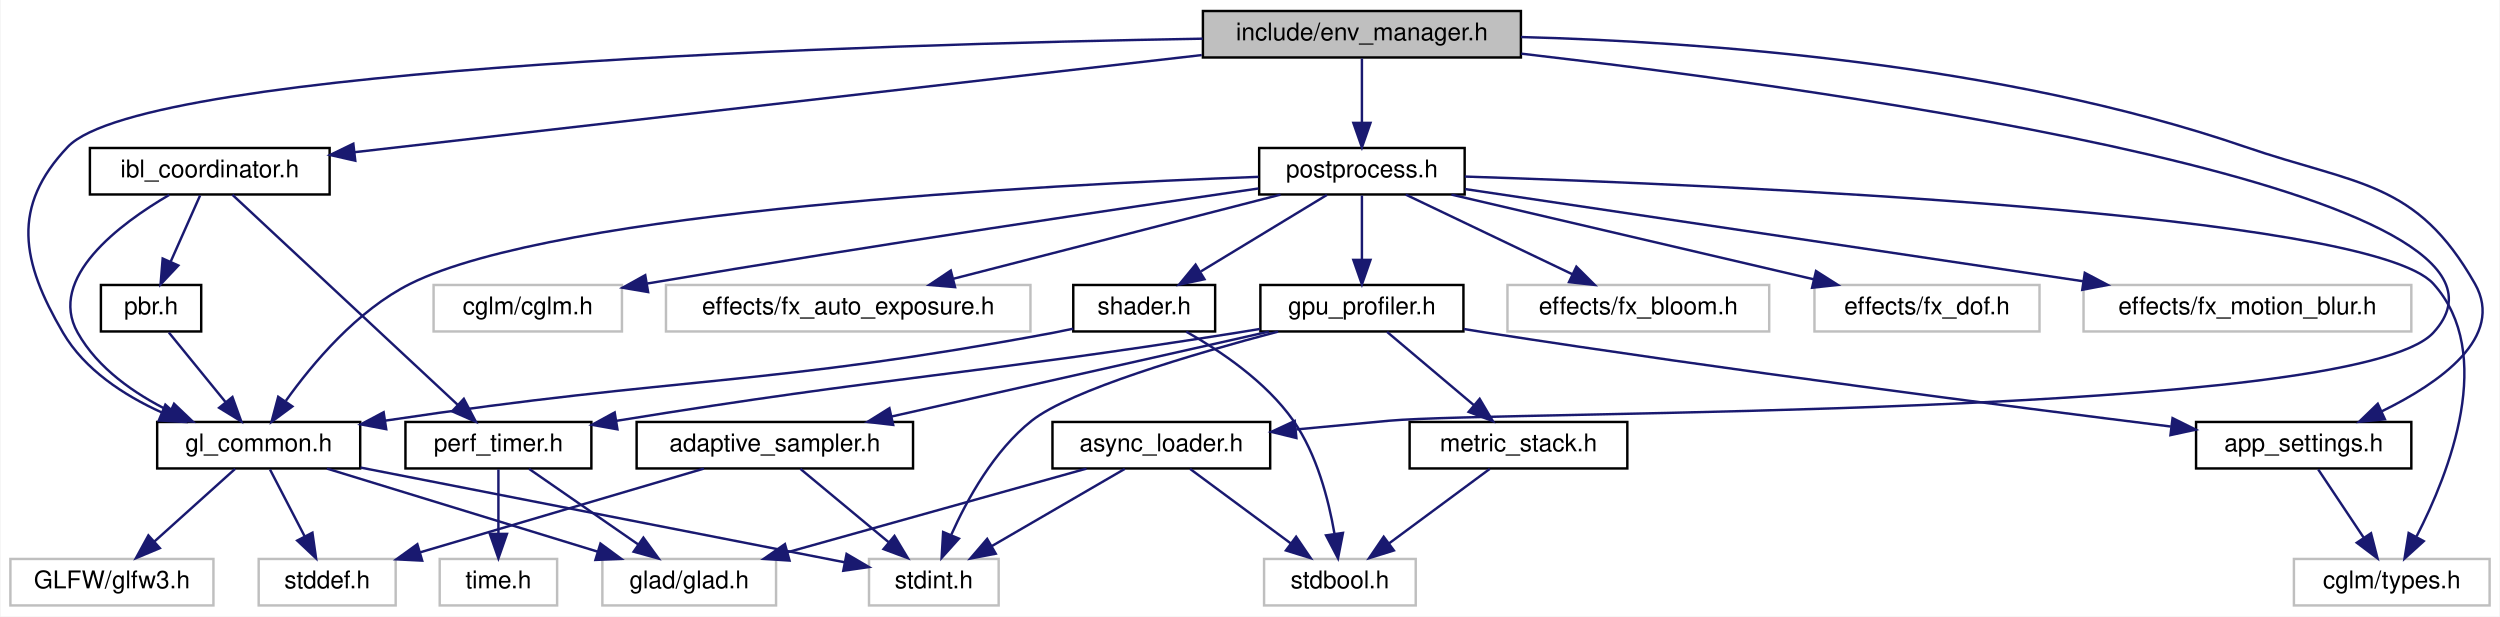
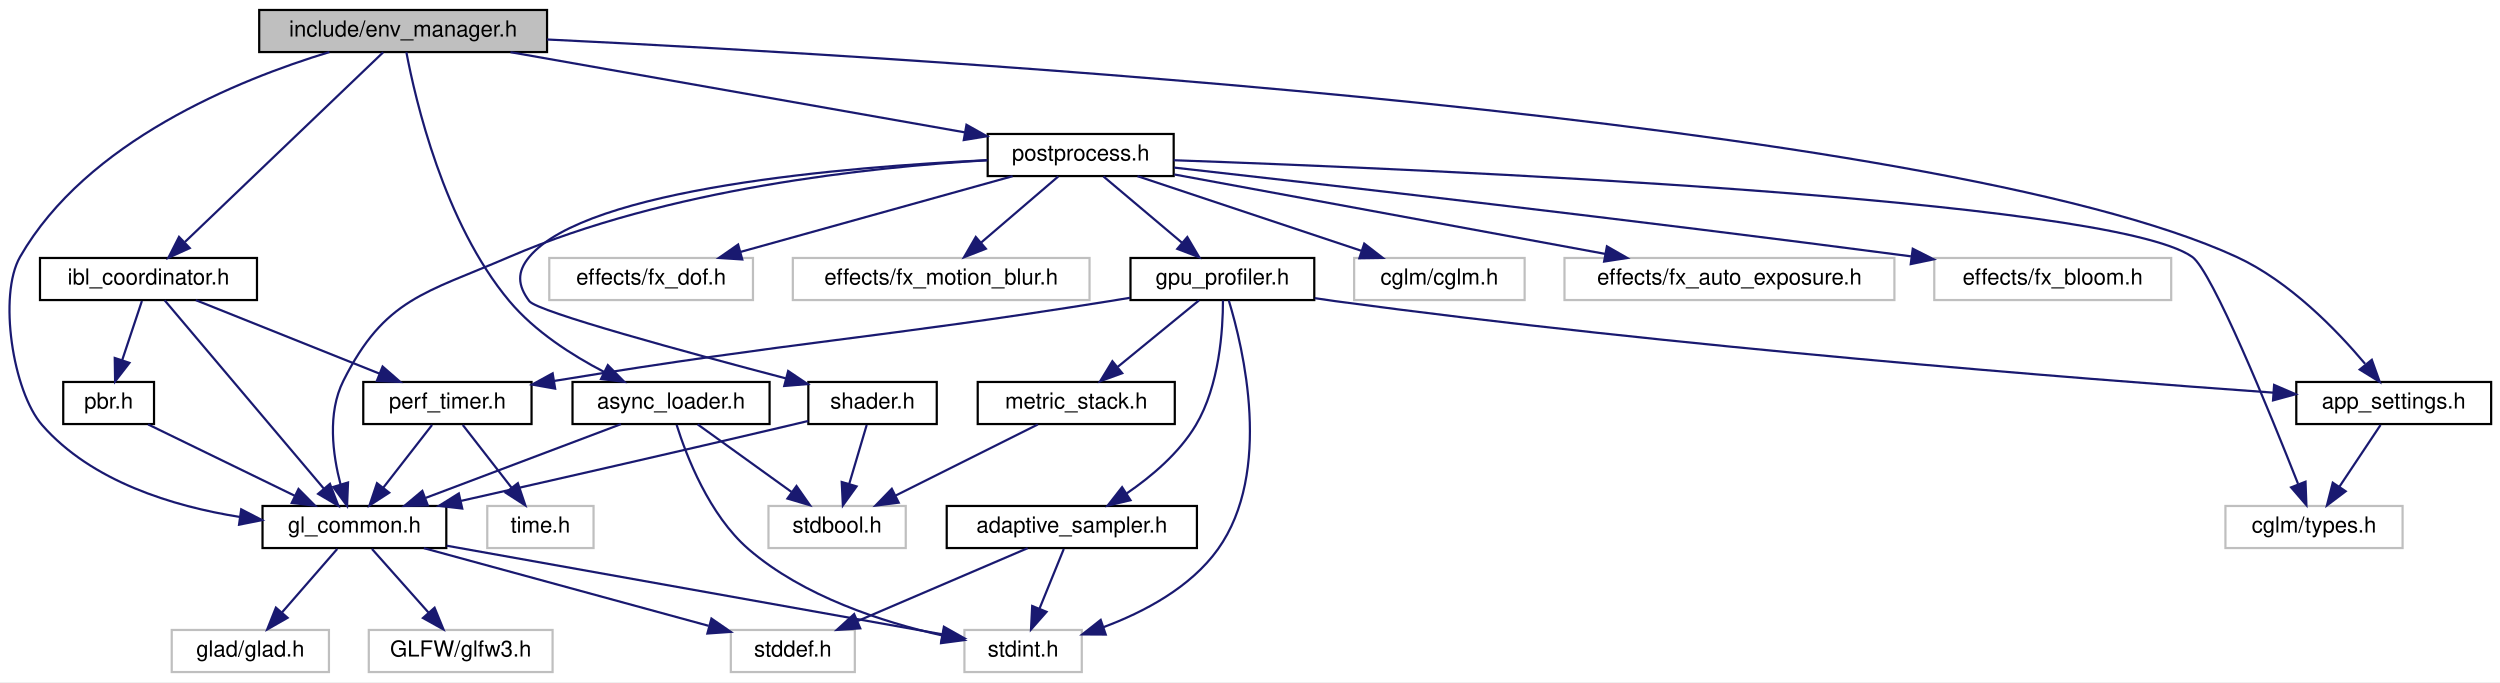
- <svg xmlns="http://www.w3.org/2000/svg" xmlns:xlink="http://www.w3.org/1999/xlink" width="1022pt" height="252pt" viewBox="0.00 0.00 1021.50 252.00">
-   <g id="graph0" class="graph" transform="scale(1 1) rotate(0) translate(4 248)">
-     <polygon fill="white" stroke="transparent" points="-4,4 -4,-248 1017.5,-248 1017.5,4 -4,4" />
+ <svg xmlns="http://www.w3.org/2000/svg" xmlns:xlink="http://www.w3.org/1999/xlink" width="1129pt" height="308pt" viewBox="0.00 0.00 1129.06 308.00">
+   <g id="graph0" class="graph" transform="scale(1 1) rotate(0) translate(4 304)">
+     <polygon fill="white" stroke="transparent" points="-4,4 -4,-304 1125.06,-304 1125.06,4 -4,4" />
    <g id="node1" class="node">
      <g id="a_node1">
        <a xlink:title="Environment and IBL management module.">
-           <polygon fill="#bfbfbf" stroke="black" points="487.5,-224.5 487.5,-243.5 617.5,-243.5 617.5,-224.5 487.5,-224.5" />
-           <text text-anchor="middle" x="552.5" y="-231.5" font-family="Helvetica,sans-Serif" font-size="10.00">include/env_manager.h</text>
+           <polygon fill="#bfbfbf" stroke="black" points="113.06,-280.5 113.06,-299.5 243.06,-299.5 243.06,-280.5 113.06,-280.5" />
+           <text text-anchor="middle" x="178.06" y="-287.5" font-family="Helvetica,sans-Serif" font-size="10.00">include/env_manager.h</text>
        </a>
      </g>
    </g>
    <g id="node2" class="node">
      <g id="a_node2">
        <a xlink:href="app__settings_8h.html" target="_top" xlink:title="Global application constants, configuration macros, and default values.">
-           <polygon fill="white" stroke="black" points="893.5,-56.5 893.5,-75.5 981.5,-75.5 981.5,-56.5 893.5,-56.5" />
-           <text text-anchor="middle" x="937.5" y="-63.5" font-family="Helvetica,sans-Serif" font-size="10.00">app_settings.h</text>
+           <polygon fill="white" stroke="black" points="1033.06,-112.5 1033.06,-131.5 1121.06,-131.5 1121.06,-112.5 1033.06,-112.5" />
+           <text text-anchor="middle" x="1077.06" y="-119.5" font-family="Helvetica,sans-Serif" font-size="10.00">app_settings.h</text>
        </a>
      </g>
    </g>
    <g id="edge1" class="edge">
-       <path fill="none" stroke="midnightblue" d="M617.55,-232.86C691.25,-230.91 814.04,-222.14 913.5,-188 959.5,-172.21 983.47,-174.28 1007.5,-132 1019.87,-110.23 993.31,-91.54 969.43,-79.86" />
-       <polygon fill="midnightblue" stroke="midnightblue" points="970.71,-76.59 960.16,-75.58 967.78,-82.95 970.71,-76.59" />
+       <path fill="none" stroke="midnightblue" d="M243.11,-286.17C413.68,-277.96 870.07,-250.59 1006.06,-188 1029.92,-177.02 1051.24,-155.02 1064.15,-139.68" />
+       <polygon fill="midnightblue" stroke="midnightblue" points="1067.17,-141.52 1070.74,-131.54 1061.72,-137.11 1067.17,-141.52" />
    </g>
    <g id="node4" class="node">
      <g id="a_node4">
        <a xlink:href="async__loader_8h.html" target="_top" xlink:title="Threaded asynchronous file loader for heavy assets (HDR, textures).">
-           <polygon fill="white" stroke="black" points="426,-56.5 426,-75.5 515,-75.5 515,-56.5 426,-56.5" />
-           <text text-anchor="middle" x="470.5" y="-63.5" font-family="Helvetica,sans-Serif" font-size="10.00">async_loader.h</text>
+           <polygon fill="white" stroke="black" points="254.56,-112.5 254.56,-131.5 343.56,-131.5 343.56,-112.5 254.56,-112.5" />
+           <text text-anchor="middle" x="299.06" y="-119.5" font-family="Helvetica,sans-Serif" font-size="10.00">async_loader.h</text>
        </a>
      </g>
    </g>
    <g id="edge3" class="edge">
-       <path fill="none" stroke="midnightblue" d="M617.65,-226.07C752.07,-210.49 1043.39,-169.54 990.5,-112 958.28,-76.95 610.92,-80.29 563.5,-76 551.26,-74.89 538.11,-73.65 525.67,-72.45" />
-       <polygon fill="midnightblue" stroke="midnightblue" points="525.72,-68.94 515.43,-71.46 525.04,-75.91 525.72,-68.94" />
-     </g>
-     <g id="node8" class="node">
-       <g id="a_node8">
+       <path fill="none" stroke="midnightblue" d="M179.53,-280.42C183.54,-259.19 196.43,-203.32 226.06,-168 237.52,-154.34 254.24,-143.61 268.78,-136.06" />
+       <polygon fill="midnightblue" stroke="midnightblue" points="270.51,-139.11 277.95,-131.56 267.43,-132.83 270.51,-139.11" />
+     </g>
+     <g id="node5" class="node">
+       <g id="a_node5">
        <a xlink:href="gl__common_8h.html" target="_top" xlink:title="Common OpenGL definitions, RAII helpers, and utilities.">
-           <polygon fill="white" stroke="black" points="60,-56.5 60,-75.5 143,-75.5 143,-56.5 60,-56.5" />
-           <text text-anchor="middle" x="101.5" y="-63.5" font-family="Helvetica,sans-Serif" font-size="10.00">gl_common.h</text>
-         </a>
-       </g>
-     </g>
-     <g id="edge7" class="edge">
-       <path fill="none" stroke="midnightblue" d="M487.42,-232.19C353.07,-229.86 54.9,-220.98 23.5,-188 0.2,-163.53 4.44,-141.17 21.5,-112 30.36,-96.85 46.41,-86.41 61.81,-79.42" />
-       <polygon fill="midnightblue" stroke="midnightblue" points="63.35,-82.57 71.25,-75.51 60.67,-76.11 63.35,-82.57" />
+           <polygon fill="white" stroke="black" points="114.56,-56.5 114.56,-75.5 197.56,-75.5 197.56,-56.5 114.56,-56.5" />
+           <text text-anchor="middle" x="156.06" y="-63.5" font-family="Helvetica,sans-Serif" font-size="10.00">gl_common.h</text>
+         </a>
+       </g>
+     </g>
+     <g id="edge11" class="edge">
+       <path fill="none" stroke="midnightblue" d="M144.75,-280.49C103.49,-267.96 35.02,-240.18 5.06,-188 -4.86,-170.72 1.75,-127.2 15.06,-112 37.35,-86.56 73.99,-75.38 104.33,-70.53" />
+       <polygon fill="midnightblue" stroke="midnightblue" points="104.94,-73.98 114.35,-69.11 103.96,-67.05 104.94,-73.98" />
    </g>
    <g id="node11" class="node">
      <g id="a_node11">
        <a xlink:href="ibl__coordinator_8h.html" target="_top" xlink:title="Coordinator for progressive Image-Based Lighting (IBL) generation.">
-           <polygon fill="white" stroke="black" points="32.5,-168.5 32.5,-187.5 130.5,-187.5 130.5,-168.5 32.5,-168.5" />
-           <text text-anchor="middle" x="81.5" y="-175.5" font-family="Helvetica,sans-Serif" font-size="10.00">ibl_coordinator.h</text>
+           <polygon fill="white" stroke="black" points="14.06,-168.5 14.06,-187.5 112.06,-187.5 112.06,-168.5 14.06,-168.5" />
+           <text text-anchor="middle" x="63.06" y="-175.5" font-family="Helvetica,sans-Serif" font-size="10.00">ibl_coordinator.h</text>
        </a>
      </g>
    </g>
    <g id="edge12" class="edge">
-       <path fill="none" stroke="midnightblue" d="M487.01,-225.49C395.1,-214.95 229.22,-195.94 140.79,-185.8" />
-       <polygon fill="midnightblue" stroke="midnightblue" points="140.99,-182.3 130.66,-184.64 140.19,-189.25 140.99,-182.3" />
+       <path fill="none" stroke="midnightblue" d="M169.04,-280.37C149.72,-261.89 104.14,-218.29 79.52,-194.74" />
+       <polygon fill="midnightblue" stroke="midnightblue" points="81.69,-191.97 72.04,-187.59 76.85,-197.03 81.69,-191.97" />
    </g>
    <g id="node15" class="node">
      <g id="a_node15">
        <a xlink:href="postprocess_8h.html" target="_top" xlink:title="High-level post-processing pipeline and effects.">
-           <polygon fill="white" stroke="black" points="510.5,-168.5 510.5,-187.5 594.5,-187.5 594.5,-168.5 510.5,-168.5" />
-           <text text-anchor="middle" x="552.5" y="-175.5" font-family="Helvetica,sans-Serif" font-size="10.00">postprocess.h</text>
+           <polygon fill="white" stroke="black" points="442.06,-224.5 442.06,-243.5 526.06,-243.5 526.06,-224.5 442.06,-224.5" />
+           <text text-anchor="middle" x="484.06" y="-231.5" font-family="Helvetica,sans-Serif" font-size="10.00">postprocess.h</text>
        </a>
      </g>
    </g>
    <g id="edge19" class="edge">
-       <path fill="none" stroke="midnightblue" d="M552.5,-224.08C552.5,-217.01 552.5,-206.86 552.5,-197.99" />
-       <polygon fill="midnightblue" stroke="midnightblue" points="556,-197.75 552.5,-187.75 549,-197.75 556,-197.75" />
+       <path fill="none" stroke="midnightblue" d="M226.55,-280.44C282.51,-270.57 374.2,-254.39 431.74,-244.23" />
+       <polygon fill="midnightblue" stroke="midnightblue" points="432.48,-247.66 441.72,-242.47 431.26,-240.76 432.48,-247.66" />
    </g>
    <g id="node3" class="node">
      <g id="a_node3">
        <a xlink:title=" ">
-           <polygon fill="white" stroke="#bfbfbf" points="933.5,-0.5 933.5,-19.5 1013.5,-19.5 1013.5,-0.5 933.5,-0.5" />
-           <text text-anchor="middle" x="973.5" y="-7.5" font-family="Helvetica,sans-Serif" font-size="10.00">cglm/types.h</text>
+           <polygon fill="white" stroke="#bfbfbf" points="1001.06,-56.5 1001.06,-75.5 1081.06,-75.5 1081.06,-56.5 1001.06,-56.5" />
+           <text text-anchor="middle" x="1041.06" y="-63.5" font-family="Helvetica,sans-Serif" font-size="10.00">cglm/types.h</text>
        </a>
      </g>
    </g>
    <g id="edge2" class="edge">
-       <path fill="none" stroke="midnightblue" d="M943.44,-56.08C948.48,-48.53 955.84,-37.49 962.01,-28.23" />
-       <polygon fill="midnightblue" stroke="midnightblue" points="965.03,-30.01 967.67,-19.75 959.21,-26.13 965.03,-30.01" />
-     </g>
-     <g id="node5" class="node">
-       <g id="a_node5">
-         <a xlink:title=" ">
-           <polygon fill="white" stroke="#bfbfbf" points="242,-0.5 242,-19.5 313,-19.5 313,-0.5 242,-0.5" />
-           <text text-anchor="middle" x="277.5" y="-7.5" font-family="Helvetica,sans-Serif" font-size="10.00">glad/glad.h</text>
-         </a>
-       </g>
+       <path fill="none" stroke="midnightblue" d="M1071.12,-112.08C1066.08,-104.53 1058.73,-93.49 1052.55,-84.23" />
+       <polygon fill="midnightblue" stroke="midnightblue" points="1055.36,-82.13 1046.9,-75.75 1049.53,-86.01 1055.36,-82.13" />
    </g>
    <g id="edge4" class="edge">
-       <path fill="none" stroke="midnightblue" d="M439.92,-56.44C406.89,-47.2 354.11,-32.44 317.73,-22.26" />
-       <polygon fill="midnightblue" stroke="midnightblue" points="318.51,-18.84 307.94,-19.52 316.63,-25.58 318.51,-18.84" />
+       <path fill="none" stroke="midnightblue" d="M276.4,-112.44C252.66,-103.48 215.15,-89.31 188.32,-79.18" />
+       <polygon fill="midnightblue" stroke="midnightblue" points="189.21,-75.77 178.61,-75.52 186.73,-82.32 189.21,-75.77" />
+     </g>
+     <g id="node9" class="node">
+       <g id="a_node9">
+         <a xlink:title=" ">
+           <polygon fill="white" stroke="#bfbfbf" points="431.56,-0.5 431.56,-19.5 484.56,-19.5 484.56,-0.5 431.56,-0.5" />
+           <text text-anchor="middle" x="458.06" y="-7.5" font-family="Helvetica,sans-Serif" font-size="10.00">stdint.h</text>
+         </a>
+       </g>
+     </g>
+     <g id="edge10" class="edge">
+       <path fill="none" stroke="midnightblue" d="M301.58,-112.13C305.94,-98.25 316.22,-71.42 334.06,-56 358.85,-34.59 394.64,-23.06 421.41,-17.05" />
+       <polygon fill="midnightblue" stroke="midnightblue" points="422.46,-20.4 431.54,-14.94 421.04,-13.55 422.46,-20.4" />
+     </g>
+     <g id="node10" class="node">
+       <g id="a_node10">
+         <a xlink:title=" ">
+           <polygon fill="white" stroke="#bfbfbf" points="343.06,-56.5 343.06,-75.5 405.06,-75.5 405.06,-56.5 343.06,-56.5" />
+           <text text-anchor="middle" x="374.06" y="-63.5" font-family="Helvetica,sans-Serif" font-size="10.00">stdbool.h</text>
+         </a>
+       </g>
+     </g>
+     <g id="edge9" class="edge">
+       <path fill="none" stroke="midnightblue" d="M311.11,-112.32C322.53,-104.11 339.89,-91.6 353.5,-81.81" />
+       <polygon fill="midnightblue" stroke="midnightblue" points="355.72,-84.52 361.79,-75.83 351.63,-78.84 355.72,-84.52" />
    </g>
    <g id="node6" class="node">
      <g id="a_node6">
        <a xlink:title=" ">
-           <polygon fill="white" stroke="#bfbfbf" points="512.5,-0.5 512.5,-19.5 574.5,-19.5 574.5,-0.5 512.5,-0.5" />
-           <text text-anchor="middle" x="543.5" y="-7.5" font-family="Helvetica,sans-Serif" font-size="10.00">stdbool.h</text>
+           <polygon fill="white" stroke="#bfbfbf" points="73.56,-0.5 73.56,-19.5 144.56,-19.5 144.56,-0.5 73.56,-0.5" />
+           <text text-anchor="middle" x="109.06" y="-7.5" font-family="Helvetica,sans-Serif" font-size="10.00">glad/glad.h</text>
        </a>
      </g>
    </g>
    <g id="edge5" class="edge">
-       <path fill="none" stroke="midnightblue" d="M482.23,-56.32C493.34,-48.11 510.24,-35.6 523.48,-25.81" />
-       <polygon fill="midnightblue" stroke="midnightblue" points="525.6,-28.59 531.56,-19.83 521.44,-22.97 525.6,-28.59" />
+       <path fill="none" stroke="midnightblue" d="M148.3,-56.08C141.53,-48.3 131.52,-36.8 123.31,-27.37" />
+       <polygon fill="midnightblue" stroke="midnightblue" points="125.88,-25 116.68,-19.75 120.6,-29.59 125.88,-25" />
    </g>
    <g id="node7" class="node">
      <g id="a_node7">
        <a xlink:title=" ">
-           <polygon fill="white" stroke="#bfbfbf" points="351,-0.5 351,-19.5 404,-19.5 404,-0.5 351,-0.5" />
-           <text text-anchor="middle" x="377.5" y="-7.5" font-family="Helvetica,sans-Serif" font-size="10.00">stdint.h</text>
+           <polygon fill="white" stroke="#bfbfbf" points="162.56,-0.5 162.56,-19.5 245.56,-19.5 245.56,-0.5 162.56,-0.5" />
+           <text text-anchor="middle" x="204.06" y="-7.5" font-family="Helvetica,sans-Serif" font-size="10.00">GLFW/glfw3.h</text>
        </a>
      </g>
    </g>
    <g id="edge6" class="edge">
-       <path fill="none" stroke="midnightblue" d="M455.56,-56.32C440.91,-47.82 418.37,-34.73 401.26,-24.8" />
-       <polygon fill="midnightblue" stroke="midnightblue" points="402.81,-21.65 392.4,-19.65 399.3,-27.7 402.81,-21.65" />
+       <path fill="none" stroke="midnightblue" d="M163.99,-56.08C170.91,-48.3 181.13,-36.8 189.51,-27.37" />
+       <polygon fill="midnightblue" stroke="midnightblue" points="192.26,-29.55 196.28,-19.75 187.02,-24.9 192.26,-29.55" />
+     </g>
+     <g id="node8" class="node">
+       <g id="a_node8">
+         <a xlink:title=" ">
+           <polygon fill="white" stroke="#bfbfbf" points="326.06,-0.5 326.06,-19.5 382.06,-19.5 382.06,-0.5 326.06,-0.5" />
+           <text text-anchor="middle" x="354.06" y="-7.5" font-family="Helvetica,sans-Serif" font-size="10.00">stddef.h</text>
+         </a>
+       </g>
+     </g>
+     <g id="edge7" class="edge">
+       <path fill="none" stroke="midnightblue" d="M187.44,-56.44C222.32,-46.93 278.67,-31.56 316.03,-21.37" />
+       <polygon fill="midnightblue" stroke="midnightblue" points="317.31,-24.65 326.04,-18.64 315.47,-17.9 317.31,-24.65" />
    </g>
    <g id="edge8" class="edge">
-       <path fill="none" stroke="midnightblue" d="M129.39,-56.44C159.25,-47.28 206.81,-32.69 239.96,-22.52" />
-       <polygon fill="midnightblue" stroke="midnightblue" points="241.21,-25.8 249.74,-19.52 239.16,-19.1 241.21,-25.8" />
-     </g>
-     <g id="edge11" class="edge">
-       <path fill="none" stroke="midnightblue" d="M143.12,-56.86C196.94,-46.33 289.82,-28.16 341.01,-18.14" />
-       <polygon fill="midnightblue" stroke="midnightblue" points="341.83,-21.55 350.97,-16.19 340.48,-14.68 341.83,-21.55" />
-     </g>
-     <g id="node9" class="node">
-       <g id="a_node9">
-         <a xlink:title=" ">
-           <polygon fill="white" stroke="#bfbfbf" points="0,-0.5 0,-19.5 83,-19.5 83,-0.5 0,-0.5" />
-           <text text-anchor="middle" x="41.5" y="-7.5" font-family="Helvetica,sans-Serif" font-size="10.00">GLFW/glfw3.h</text>
-         </a>
-       </g>
-     </g>
-     <g id="edge9" class="edge">
-       <path fill="none" stroke="midnightblue" d="M91.86,-56.32C82.99,-48.34 69.63,-36.31 58.89,-26.65" />
-       <polygon fill="midnightblue" stroke="midnightblue" points="61.09,-23.92 51.32,-19.83 56.41,-29.13 61.09,-23.92" />
-     </g>
-     <g id="node10" class="node">
-       <g id="a_node10">
-         <a xlink:title=" ">
-           <polygon fill="white" stroke="#bfbfbf" points="101.5,-0.5 101.5,-19.5 157.5,-19.5 157.5,-0.5 101.5,-0.5" />
-           <text text-anchor="middle" x="129.5" y="-7.5" font-family="Helvetica,sans-Serif" font-size="10.00">stddef.h</text>
-         </a>
-       </g>
-     </g>
-     <g id="edge10" class="edge">
-       <path fill="none" stroke="midnightblue" d="M106.12,-56.08C109.96,-48.69 115.52,-37.95 120.26,-28.81" />
-       <polygon fill="midnightblue" stroke="midnightblue" points="123.47,-30.24 124.96,-19.75 117.25,-27.02 123.47,-30.24" />
+       <path fill="none" stroke="midnightblue" d="M197.74,-57.55C257.15,-46.93 365.21,-27.6 421.61,-17.52" />
+       <polygon fill="midnightblue" stroke="midnightblue" points="422.29,-20.95 431.51,-15.75 421.05,-14.06 422.29,-20.95" />
    </g>
    <g id="edge13" class="edge">
-       <path fill="none" stroke="midnightblue" d="M64.92,-168.32C44.77,-156.54 14.92,-134.38 27.5,-112 35.72,-97.38 50.83,-86.95 65.26,-79.85" />
-       <polygon fill="midnightblue" stroke="midnightblue" points="66.9,-82.95 74.57,-75.64 64.02,-76.57 66.9,-82.95" />
+       <path fill="none" stroke="midnightblue" d="M70.36,-168.37C85.84,-150.05 122.2,-107.05 142.23,-83.36" />
+       <polygon fill="midnightblue" stroke="midnightblue" points="145.01,-85.49 148.8,-75.59 139.67,-80.97 145.01,-85.49" />
    </g>
    <g id="node12" class="node">
      <g id="a_node12">
        <a xlink:href="pbr_8h.html" target="_top" xlink:title="Physically-Based Rendering (PBR) and Image-Based Lighting (IBL) utilities.">
-           <polygon fill="white" stroke="black" points="37,-112.5 37,-131.5 78,-131.5 78,-112.5 37,-112.5" />
-           <text text-anchor="middle" x="57.5" y="-119.5" font-family="Helvetica,sans-Serif" font-size="10.00">pbr.h</text>
+           <polygon fill="white" stroke="black" points="24.56,-112.5 24.56,-131.5 65.56,-131.5 65.56,-112.5 24.56,-112.5" />
+           <text text-anchor="middle" x="45.06" y="-119.5" font-family="Helvetica,sans-Serif" font-size="10.00">pbr.h</text>
        </a>
      </g>
    </g>
    <g id="edge14" class="edge">
-       <path fill="none" stroke="midnightblue" d="M77.54,-168.08C74.29,-160.77 69.58,-150.18 65.55,-141.1" />
-       <polygon fill="midnightblue" stroke="midnightblue" points="68.65,-139.47 61.39,-131.75 62.25,-142.31 68.65,-139.47" />
+       <path fill="none" stroke="midnightblue" d="M60.09,-168.08C57.68,-160.85 54.2,-150.41 51.19,-141.4" />
+       <polygon fill="midnightblue" stroke="midnightblue" points="54.46,-140.13 47.98,-131.75 47.82,-142.34 54.46,-140.13" />
    </g>
    <g id="node13" class="node">
      <g id="a_node13">
        <a xlink:href="perf__timer_8h.html" target="_top" xlink:title="High-precision performance measurement (CPU and GPU).">
-           <polygon fill="white" stroke="black" points="161.5,-56.5 161.5,-75.5 237.5,-75.5 237.5,-56.5 161.5,-56.5" />
-           <text text-anchor="middle" x="199.5" y="-63.5" font-family="Helvetica,sans-Serif" font-size="10.00">perf_timer.h</text>
+           <polygon fill="white" stroke="black" points="160.06,-112.5 160.06,-131.5 236.06,-131.5 236.06,-112.5 160.06,-112.5" />
+           <text text-anchor="middle" x="198.06" y="-119.5" font-family="Helvetica,sans-Serif" font-size="10.00">perf_timer.h</text>
        </a>
      </g>
    </g>
    <g id="edge16" class="edge">
-       <path fill="none" stroke="midnightblue" d="M90.76,-168.37C110.66,-149.81 157.76,-105.91 182.94,-82.44" />
-       <polygon fill="midnightblue" stroke="midnightblue" points="185.36,-84.97 190.28,-75.59 180.58,-79.85 185.36,-84.97" />
+       <path fill="none" stroke="midnightblue" d="M84.45,-168.44C106.77,-159.52 141.97,-145.44 167.27,-135.32" />
+       <polygon fill="midnightblue" stroke="midnightblue" points="168.79,-138.48 176.77,-131.52 166.19,-131.98 168.79,-138.48" />
    </g>
    <g id="edge15" class="edge">
-       <path fill="none" stroke="midnightblue" d="M64.77,-112.08C71.04,-104.38 80.29,-93.03 87.93,-83.65" />
-       <polygon fill="midnightblue" stroke="midnightblue" points="90.77,-85.71 94.37,-75.75 85.34,-81.29 90.77,-85.71" />
+       <path fill="none" stroke="midnightblue" d="M62.9,-112.32C80.78,-103.62 108.54,-90.12 129.11,-80.11" />
+       <polygon fill="midnightblue" stroke="midnightblue" points="130.81,-83.18 138.27,-75.65 127.75,-76.88 130.81,-83.18" />
    </g>
    <g id="edge17" class="edge">
-       <path fill="none" stroke="midnightblue" d="M212.03,-56.32C224.09,-47.98 242.53,-35.21 256.77,-25.35" />
-       <polygon fill="midnightblue" stroke="midnightblue" points="258.77,-28.22 265,-19.65 254.78,-22.47 258.77,-28.22" />
+       <path fill="none" stroke="midnightblue" d="M191.13,-112.08C185.13,-104.38 176.31,-93.03 169.01,-83.65" />
+       <polygon fill="midnightblue" stroke="midnightblue" points="171.77,-81.5 162.87,-75.75 166.25,-85.79 171.77,-81.5" />
    </g>
    <g id="node14" class="node">
      <g id="a_node14">
        <a xlink:title=" ">
-           <polygon fill="white" stroke="#bfbfbf" points="175.5,-0.5 175.5,-19.5 223.5,-19.5 223.5,-0.5 175.5,-0.5" />
-           <text text-anchor="middle" x="199.5" y="-7.5" font-family="Helvetica,sans-Serif" font-size="10.00">time.h</text>
+           <polygon fill="white" stroke="#bfbfbf" points="216.06,-56.5 216.06,-75.5 264.06,-75.5 264.06,-56.5 216.06,-56.5" />
+           <text text-anchor="middle" x="240.06" y="-63.5" font-family="Helvetica,sans-Serif" font-size="10.00">time.h</text>
        </a>
      </g>
    </g>
    <g id="edge18" class="edge">
-       <path fill="none" stroke="midnightblue" d="M199.5,-56.08C199.5,-49.01 199.5,-38.86 199.5,-29.99" />
-       <polygon fill="midnightblue" stroke="midnightblue" points="203,-29.75 199.5,-19.75 196,-29.75 203,-29.75" />
+       <path fill="none" stroke="midnightblue" d="M205,-112.08C210.99,-104.38 219.81,-93.03 227.11,-83.65" />
+       <polygon fill="midnightblue" stroke="midnightblue" points="229.88,-85.79 233.26,-75.75 224.35,-81.5 229.88,-85.79" />
    </g>
    <g id="edge38" class="edge">
-       <path fill="none" stroke="midnightblue" d="M594.6,-175.82C699.17,-172.44 964.25,-161.08 990.5,-132 1016.22,-103.5 997.08,-54.82 983.65,-28.74" />
-       <polygon fill="midnightblue" stroke="midnightblue" points="986.57,-26.77 978.72,-19.65 980.41,-30.11 986.57,-26.77" />
+       <path fill="none" stroke="midnightblue" d="M526.06,-231.64C640,-227.61 948.9,-214.35 986.06,-188 995.03,-181.64 1021.1,-117.77 1033.86,-85.48" />
+       <polygon fill="midnightblue" stroke="midnightblue" points="1037.23,-86.46 1037.63,-75.87 1030.72,-83.9 1037.23,-86.46" />
    </g>
    <g id="edge24" class="edge">
-       <path fill="none" stroke="midnightblue" d="M510.26,-175.71C422.49,-172.46 223.59,-161.93 163.5,-132 141.77,-121.18 123.54,-99.48 112.59,-84.13" />
-       <polygon fill="midnightblue" stroke="midnightblue" points="115.27,-81.85 106.74,-75.56 109.48,-85.79 115.27,-81.85" />
+       <path fill="none" stroke="midnightblue" d="M441.7,-231.62C389.12,-228.57 297.67,-218.87 226.06,-188 187.86,-171.53 169.71,-169.19 151.06,-132 143.78,-117.47 146.24,-98.79 149.81,-85.18" />
+       <polygon fill="midnightblue" stroke="midnightblue" points="153.18,-86.12 152.74,-75.54 146.48,-84.09 153.18,-86.12" />
    </g>
    <g id="node16" class="node">
      <g id="a_node16">
        <a xlink:title=" ">
-           <polygon fill="white" stroke="#bfbfbf" points="268,-112.5 268,-131.5 417,-131.5 417,-112.5 268,-112.5" />
-           <text text-anchor="middle" x="342.5" y="-119.5" font-family="Helvetica,sans-Serif" font-size="10.00">effects/fx_auto_exposure.h</text>
+           <polygon fill="white" stroke="#bfbfbf" points="702.56,-168.5 702.56,-187.5 851.56,-187.5 851.56,-168.5 702.56,-168.5" />
+           <text text-anchor="middle" x="777.06" y="-175.5" font-family="Helvetica,sans-Serif" font-size="10.00">effects/fx_auto_exposure.h</text>
        </a>
      </g>
    </g>
    <g id="edge20" class="edge">
-       <path fill="none" stroke="midnightblue" d="M519.22,-168.44C483.05,-159.14 425.12,-144.25 385.52,-134.06" />
-       <polygon fill="midnightblue" stroke="midnightblue" points="386.18,-130.62 375.62,-131.52 384.43,-137.4 386.18,-130.62" />
+       <path fill="none" stroke="midnightblue" d="M526.35,-225.21C577.63,-215.75 664.23,-199.8 721.02,-189.33" />
+       <polygon fill="midnightblue" stroke="midnightblue" points="721.72,-192.76 730.92,-187.5 720.45,-185.88 721.72,-192.76" />
    </g>
    <g id="node17" class="node">
      <g id="a_node17">
        <a xlink:title=" ">
-           <polygon fill="white" stroke="#bfbfbf" points="612,-112.5 612,-131.5 719,-131.5 719,-112.5 612,-112.5" />
-           <text text-anchor="middle" x="665.5" y="-119.5" font-family="Helvetica,sans-Serif" font-size="10.00">effects/fx_bloom.h</text>
+           <polygon fill="white" stroke="#bfbfbf" points="869.56,-168.5 869.56,-187.5 976.56,-187.5 976.56,-168.5 869.56,-168.5" />
+           <text text-anchor="middle" x="923.06" y="-175.5" font-family="Helvetica,sans-Serif" font-size="10.00">effects/fx_bloom.h</text>
        </a>
      </g>
    </g>
    <g id="edge21" class="edge">
-       <path fill="none" stroke="midnightblue" d="M570.41,-168.44C588.75,-159.68 617.51,-145.94 638.59,-135.86" />
-       <polygon fill="midnightblue" stroke="midnightblue" points="640.17,-138.99 647.68,-131.52 637.15,-132.67 640.17,-138.99" />
+       <path fill="none" stroke="midnightblue" d="M526.23,-228.32C594.12,-220.71 732.15,-204.91 859.02,-188.24" />
+       <polygon fill="midnightblue" stroke="midnightblue" points="859.85,-191.67 869.31,-186.89 858.93,-184.73 859.85,-191.67" />
    </g>
    <g id="node18" class="node">
      <g id="a_node18">
        <a xlink:title=" ">
-           <polygon fill="white" stroke="#bfbfbf" points="737.5,-112.5 737.5,-131.5 829.5,-131.5 829.5,-112.5 737.5,-112.5" />
-           <text text-anchor="middle" x="783.5" y="-119.5" font-family="Helvetica,sans-Serif" font-size="10.00">effects/fx_dof.h</text>
+           <polygon fill="white" stroke="#bfbfbf" points="244.06,-168.5 244.06,-187.5 336.06,-187.5 336.06,-168.5 244.06,-168.5" />
+           <text text-anchor="middle" x="290.06" y="-175.5" font-family="Helvetica,sans-Serif" font-size="10.00">effects/fx_dof.h</text>
        </a>
      </g>
    </g>
    <g id="edge22" class="edge">
-       <path fill="none" stroke="midnightblue" d="M589.1,-168.44C629.23,-159.06 693.7,-143.99 737.28,-133.8" />
-       <polygon fill="midnightblue" stroke="midnightblue" points="738.13,-137.2 747.07,-131.52 736.53,-130.38 738.13,-137.2" />
+       <path fill="none" stroke="midnightblue" d="M453.32,-224.44C420.12,-215.2 367.07,-200.44 330.5,-190.26" />
+       <polygon fill="midnightblue" stroke="midnightblue" points="331.23,-186.83 320.66,-187.52 329.35,-193.57 331.23,-186.83" />
    </g>
    <g id="node19" class="node">
      <g id="a_node19">
        <a xlink:title=" ">
-           <polygon fill="white" stroke="#bfbfbf" points="847.5,-112.5 847.5,-131.5 981.5,-131.5 981.5,-112.5 847.5,-112.5" />
-           <text text-anchor="middle" x="914.5" y="-119.5" font-family="Helvetica,sans-Serif" font-size="10.00">effects/fx_motion_blur.h</text>
+           <polygon fill="white" stroke="#bfbfbf" points="354.06,-168.5 354.06,-187.5 488.06,-187.5 488.06,-168.5 354.06,-168.5" />
+           <text text-anchor="middle" x="421.06" y="-175.5" font-family="Helvetica,sans-Serif" font-size="10.00">effects/fx_motion_blur.h</text>
        </a>
      </g>
    </g>
    <g id="edge23" class="edge">
-       <path fill="none" stroke="midnightblue" d="M594.73,-170.7C656.81,-161.44 773.32,-144.06 847.25,-133.03" />
-       <polygon fill="midnightblue" stroke="midnightblue" points="848.01,-136.46 857.39,-131.52 846.98,-129.53 848.01,-136.46" />
+       <path fill="none" stroke="midnightblue" d="M473.94,-224.32C464.54,-216.26 450.32,-204.08 438.99,-194.37" />
+       <polygon fill="midnightblue" stroke="midnightblue" points="441.24,-191.68 431.37,-187.83 436.68,-197 441.24,-191.68" />
    </g>
    <g id="node20" class="node">
      <g id="a_node20">
        <a xlink:href="gpu__profiler_8h.html" target="_top" xlink:title=" ">
-           <polygon fill="white" stroke="black" points="511,-112.5 511,-131.5 594,-131.5 594,-112.5 511,-112.5" />
-           <text text-anchor="middle" x="552.5" y="-119.5" font-family="Helvetica,sans-Serif" font-size="10.00">gpu_profiler.h</text>
+           <polygon fill="white" stroke="black" points="506.56,-168.5 506.56,-187.5 589.56,-187.5 589.56,-168.5 506.56,-168.5" />
+           <text text-anchor="middle" x="548.06" y="-175.5" font-family="Helvetica,sans-Serif" font-size="10.00">gpu_profiler.h</text>
        </a>
      </g>
    </g>
    <g id="edge25" class="edge">
-       <path fill="none" stroke="midnightblue" d="M552.5,-168.08C552.5,-161.01 552.5,-150.86 552.5,-141.99" />
-       <polygon fill="midnightblue" stroke="midnightblue" points="556,-141.75 552.5,-131.75 549,-141.75 556,-141.75" />
+       <path fill="none" stroke="midnightblue" d="M494.34,-224.32C503.9,-216.26 518.34,-204.08 529.85,-194.37" />
+       <polygon fill="midnightblue" stroke="midnightblue" points="532.21,-196.96 537.59,-187.83 527.69,-191.61 532.21,-196.96" />
    </g>
    <g id="node23" class="node">
      <g id="a_node23">
        <a xlink:href="shader_8h.html" target="_top" xlink:title="High-level OpenGL shader management with metadata and uniform caching.">
-           <polygon fill="white" stroke="black" points="434.5,-112.5 434.5,-131.5 492.5,-131.5 492.5,-112.5 434.5,-112.5" />
-           <text text-anchor="middle" x="463.5" y="-119.5" font-family="Helvetica,sans-Serif" font-size="10.00">shader.h</text>
+           <polygon fill="white" stroke="black" points="361.06,-112.5 361.06,-131.5 419.06,-131.5 419.06,-112.5 361.06,-112.5" />
+           <text text-anchor="middle" x="390.06" y="-119.5" font-family="Helvetica,sans-Serif" font-size="10.00">shader.h</text>
        </a>
      </g>
    </g>
    <g id="edge34" class="edge">
-       <path fill="none" stroke="midnightblue" d="M538.2,-168.32C524.32,-159.9 503.01,-146.97 486.7,-137.07" />
-       <polygon fill="midnightblue" stroke="midnightblue" points="488.13,-133.85 477.76,-131.65 484.5,-139.83 488.13,-133.85" />
+       <path fill="none" stroke="midnightblue" d="M441.94,-231.67C377.95,-228.67 260.94,-218.97 235.06,-188 229.36,-181.18 229.72,-175.11 235.06,-168 238.65,-163.22 306.29,-144.83 351.02,-133.09" />
+       <polygon fill="midnightblue" stroke="midnightblue" points="351.95,-136.46 360.74,-130.55 350.18,-129.69 351.95,-136.46" />
    </g>
    <g id="node24" class="node">
      <g id="a_node24">
        <a xlink:title=" ">
-           <polygon fill="white" stroke="#bfbfbf" points="173,-112.5 173,-131.5 250,-131.5 250,-112.5 173,-112.5" />
-           <text text-anchor="middle" x="211.5" y="-119.5" font-family="Helvetica,sans-Serif" font-size="10.00">cglm/cglm.h</text>
+           <polygon fill="white" stroke="#bfbfbf" points="607.56,-168.5 607.56,-187.5 684.56,-187.5 684.56,-168.5 607.56,-168.5" />
+           <text text-anchor="middle" x="646.06" y="-175.5" font-family="Helvetica,sans-Serif" font-size="10.00">cglm/cglm.h</text>
        </a>
      </g>
    </g>
    <g id="edge37" class="edge">
-       <path fill="none" stroke="midnightblue" d="M510.22,-170.95C455.15,-162.98 355.63,-148.23 260.35,-132.1" />
-       <polygon fill="midnightblue" stroke="midnightblue" points="260.7,-128.61 250.25,-130.38 259.52,-135.51 260.7,-128.61" />
+       <path fill="none" stroke="midnightblue" d="M509.73,-224.44C536.98,-215.36 580.25,-200.94 610.71,-190.78" />
+       <polygon fill="midnightblue" stroke="midnightblue" points="612.13,-194 620.51,-187.52 609.92,-187.36 612.13,-194" />
    </g>
    <g id="edge33" class="edge">
-       <path fill="none" stroke="midnightblue" d="M594.23,-113.49C597.36,-112.97 600.48,-112.47 603.5,-112 701.87,-96.7 817.02,-81.86 883.19,-73.63" />
-       <polygon fill="midnightblue" stroke="midnightblue" points="883.89,-77.07 893.38,-72.36 883.03,-70.12 883.89,-77.07" />
+       <path fill="none" stroke="midnightblue" d="M589.77,-169.36C592.91,-168.87 596.03,-168.41 599.06,-168 752.02,-147.34 933.78,-133.02 1022.66,-126.68" />
+       <polygon fill="midnightblue" stroke="midnightblue" points="1023.04,-130.17 1032.77,-125.97 1022.55,-123.18 1023.04,-130.17" />
    </g>
    <g id="edge32" class="edge">
-       <path fill="none" stroke="midnightblue" d="M518.24,-112.45C483.69,-103.33 433.28,-88.51 417.5,-76 402.13,-63.81 391.16,-43.98 384.64,-29.42" />
-       <polygon fill="midnightblue" stroke="midnightblue" points="387.76,-27.82 380.68,-19.94 381.3,-30.51 387.76,-27.82" />
+       <path fill="none" stroke="midnightblue" d="M550.93,-168.37C557.45,-147.01 570.97,-90.88 546.06,-56 533.72,-38.72 512.75,-27.63 494.37,-20.78" />
+       <polygon fill="midnightblue" stroke="midnightblue" points="495.37,-17.43 484.78,-17.49 493.1,-24.05 495.37,-17.43" />
    </g>
    <g id="edge31" class="edge">
-       <path fill="none" stroke="midnightblue" d="M510.77,-113.52C507.64,-112.99 504.52,-112.48 501.5,-112 392.09,-94.6 361.71,-94.5 247.89,-75.99" />
-       <polygon fill="midnightblue" stroke="midnightblue" points="248.16,-72.49 237.73,-74.33 247.03,-79.4 248.16,-72.49" />
+       <path fill="none" stroke="midnightblue" d="M506.33,-169.52C503.2,-169 500.08,-168.48 497.06,-168 388.93,-150.71 358.93,-150.39 246.35,-131.98" />
+       <polygon fill="midnightblue" stroke="midnightblue" points="246.72,-128.49 236.29,-130.32 245.59,-135.4 246.72,-128.49" />
    </g>
    <g id="node21" class="node">
      <g id="a_node21">
        <a xlink:href="adaptive__sampler_8h.html" target="_top" xlink:title="Adaptive sampling utility for performance metrics.">
-           <polygon fill="white" stroke="black" points="256,-56.5 256,-75.5 369,-75.5 369,-56.5 256,-56.5" />
-           <text text-anchor="middle" x="312.5" y="-63.5" font-family="Helvetica,sans-Serif" font-size="10.00">adaptive_sampler.h</text>
+           <polygon fill="white" stroke="black" points="423.56,-56.5 423.56,-75.5 536.56,-75.5 536.56,-56.5 423.56,-56.5" />
+           <text text-anchor="middle" x="480.06" y="-63.5" font-family="Helvetica,sans-Serif" font-size="10.00">adaptive_sampler.h</text>
        </a>
      </g>
    </g>
    <g id="edge26" class="edge">
-       <path fill="none" stroke="midnightblue" d="M514.47,-112.44C472.69,-103.04 405.52,-87.93 360.23,-77.74" />
-       <polygon fill="midnightblue" stroke="midnightblue" points="360.88,-74.3 350.35,-75.52 359.34,-81.13 360.88,-74.3" />
+       <path fill="none" stroke="midnightblue" d="M548.32,-168.34C548.32,-155.22 546.77,-129.93 536.06,-112 528.55,-99.41 516.12,-88.89 504.88,-81.2" />
+       <polygon fill="midnightblue" stroke="midnightblue" points="506.55,-78.11 496.24,-75.65 502.76,-84 506.55,-78.11" />
    </g>
    <g id="node22" class="node">
      <g id="a_node22">
        <a xlink:href="metric__stack_8h.html" target="_top" xlink:title=" ">
-           <polygon fill="white" stroke="black" points="572,-56.5 572,-75.5 661,-75.5 661,-56.5 572,-56.5" />
-           <text text-anchor="middle" x="616.5" y="-63.5" font-family="Helvetica,sans-Serif" font-size="10.00">metric_stack.h</text>
+           <polygon fill="white" stroke="black" points="437.56,-112.5 437.56,-131.5 526.56,-131.5 526.56,-112.5 437.56,-112.5" />
+           <text text-anchor="middle" x="482.06" y="-119.5" font-family="Helvetica,sans-Serif" font-size="10.00">metric_stack.h</text>
        </a>
      </g>
    </g>
    <g id="edge29" class="edge">
-       <path fill="none" stroke="midnightblue" d="M562.78,-112.32C572.34,-104.26 586.78,-92.08 598.28,-82.37" />
-       <polygon fill="midnightblue" stroke="midnightblue" points="600.64,-84.96 606.03,-75.83 596.13,-79.61 600.64,-84.96" />
+       <path fill="none" stroke="midnightblue" d="M537.46,-168.32C527.61,-160.26 512.71,-148.08 500.85,-138.37" />
+       <polygon fill="midnightblue" stroke="midnightblue" points="502.82,-135.46 492.86,-131.83 498.38,-140.88 502.82,-135.46" />
+     </g>
+     <g id="edge27" class="edge">
+       <path fill="none" stroke="midnightblue" d="M460.1,-56.44C439.45,-47.6 407,-33.69 383.43,-23.59" />
+       <polygon fill="midnightblue" stroke="midnightblue" points="384.5,-20.24 373.93,-19.52 381.75,-26.67 384.5,-20.24" />
    </g>
    <g id="edge28" class="edge">
-       <path fill="none" stroke="midnightblue" d="M322.94,-56.32C332.65,-48.26 347.32,-36.08 359,-26.37" />
-       <polygon fill="midnightblue" stroke="midnightblue" points="361.41,-28.92 366.87,-19.83 356.94,-23.53 361.41,-28.92" />
-     </g>
-     <g id="edge27" class="edge">
-       <path fill="none" stroke="midnightblue" d="M283.5,-56.44C252.13,-47.19 201.98,-32.39 167.49,-22.21" />
-       <polygon fill="midnightblue" stroke="midnightblue" points="168.34,-18.81 157.76,-19.34 166.36,-25.53 168.34,-18.81" />
+       <path fill="none" stroke="midnightblue" d="M476.43,-56.08C473.45,-48.77 469.14,-38.18 465.44,-29.1" />
+       <polygon fill="midnightblue" stroke="midnightblue" points="468.64,-27.69 461.63,-19.75 462.16,-30.33 468.64,-27.69" />
    </g>
    <g id="edge30" class="edge">
-       <path fill="none" stroke="midnightblue" d="M604.77,-56.32C593.66,-48.11 576.76,-35.6 563.52,-25.81" />
-       <polygon fill="midnightblue" stroke="midnightblue" points="565.56,-22.97 555.44,-19.83 561.4,-28.59 565.56,-22.97" />
+       <path fill="none" stroke="midnightblue" d="M464.71,-112.32C447.39,-103.66 420.55,-90.24 400.56,-80.25" />
+       <polygon fill="midnightblue" stroke="midnightblue" points="401.88,-77 391.37,-75.65 398.75,-83.26 401.88,-77" />
+     </g>
+     <g id="edge35" class="edge">
+       <path fill="none" stroke="midnightblue" d="M360.99,-113.89C358.31,-113.24 355.64,-112.61 353.06,-112 302.33,-100.04 244.14,-86.8 204.22,-77.8" />
+       <polygon fill="midnightblue" stroke="midnightblue" points="204.76,-74.34 194.23,-75.55 203.22,-81.16 204.76,-74.34" />
    </g>
    <g id="edge36" class="edge">
-       <path fill="none" stroke="midnightblue" d="M480.68,-112.41C494.45,-104.68 513.27,-92.07 524.5,-76 534.07,-62.3 538.87,-43.76 541.25,-29.99" />
-       <polygon fill="midnightblue" stroke="midnightblue" points="544.76,-30.15 542.73,-19.76 537.83,-29.15 544.76,-30.15" />
-     </g>
-     <g id="edge35" class="edge">
-       <path fill="none" stroke="midnightblue" d="M434.48,-113.63C431.79,-113.04 429.1,-112.49 426.5,-112 308.95,-90.05 275.64,-94.42 153.36,-76.06" />
-       <polygon fill="midnightblue" stroke="midnightblue" points="153.64,-72.56 143.22,-74.52 152.58,-79.48 153.64,-72.56" />
+       <path fill="none" stroke="midnightblue" d="M387.42,-112.08C385.28,-104.85 382.18,-94.41 379.51,-85.4" />
+       <polygon fill="midnightblue" stroke="midnightblue" points="382.85,-84.34 376.66,-75.75 376.14,-86.33 382.85,-84.34" />
    </g>
  </g>
</svg>
